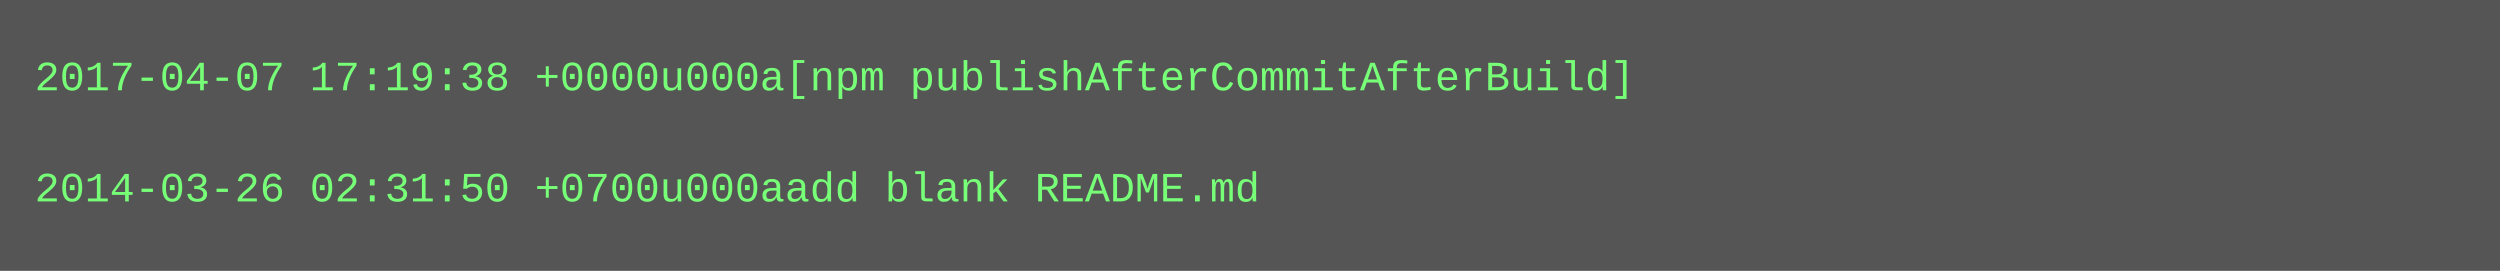
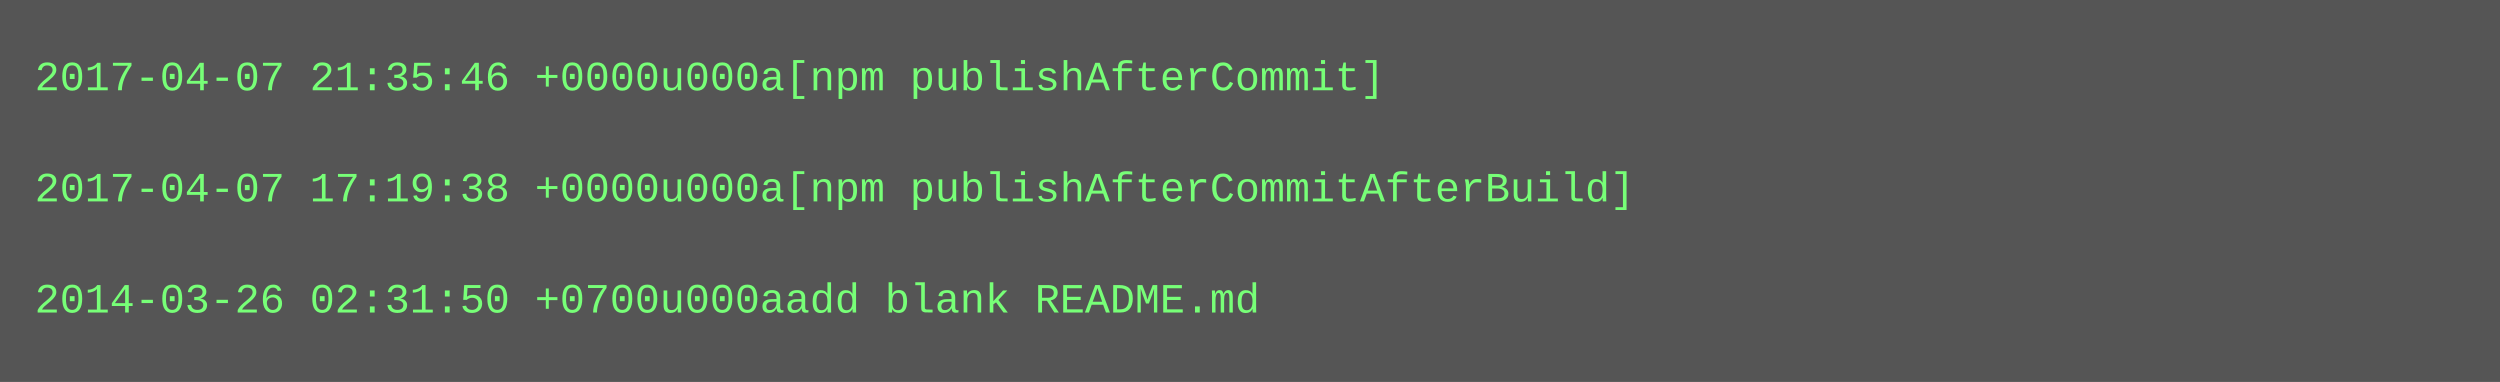
- <svg xmlns="http://www.w3.org/2000/svg" height="78" width="720">
-   <rect height="78" fill="#555" width="720" />
+ <svg xmlns="http://www.w3.org/2000/svg" height="110" width="720">
+   <rect height="110" fill="#555" width="720" />
  <text fill="#7f7" font-family="Courier New" font-size="12" xml:space="preserve">
-     <tspan x="10" y="26">2017-04-07 17:19:38 +0000u000a[npm publishAfterCommitAfterBuild]</tspan>
+     <tspan x="10" y="26">2017-04-07 21:35:46 +0000u000a[npm publishAfterCommit]</tspan>
    <tspan x="10" y="42" />
-     <tspan x="10" y="58">2014-03-26 02:31:50 +0700u000aadd blank README.md</tspan>
+     <tspan x="10" y="58">2017-04-07 17:19:38 +0000u000a[npm publishAfterCommitAfterBuild]</tspan>
+     <tspan x="10" y="74" />
+     <tspan x="10" y="90">2014-03-26 02:31:50 +0700u000aadd blank README.md</tspan>
  </text>
</svg>
